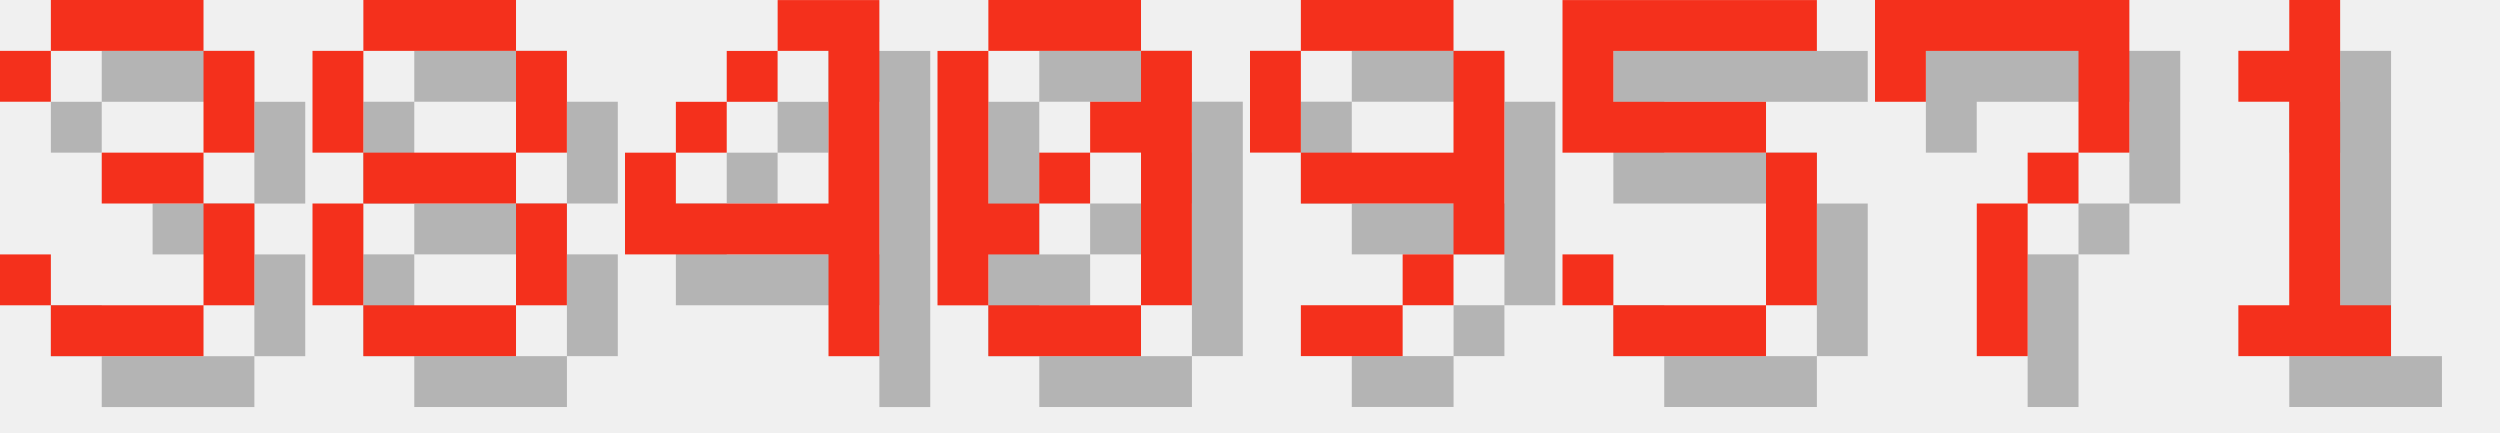
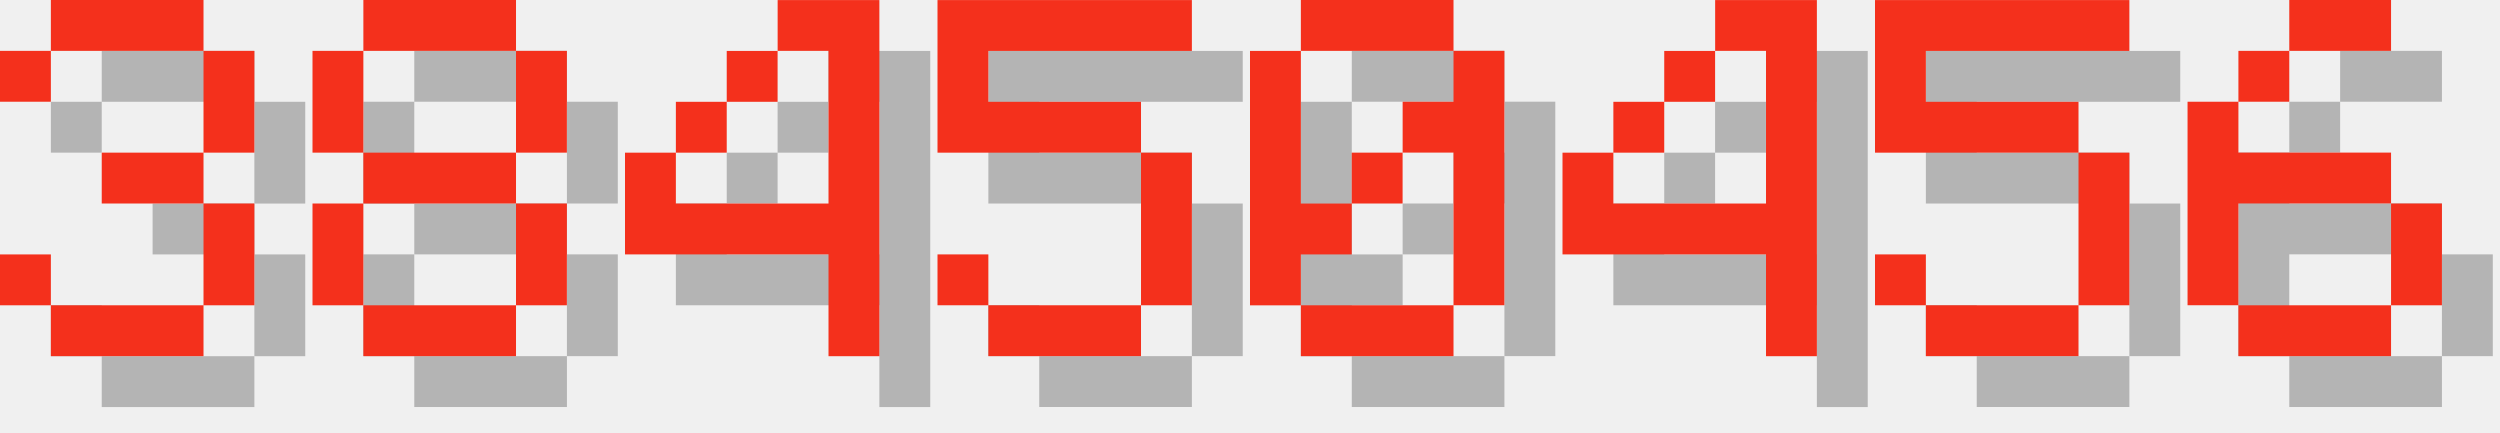
<svg xmlns="http://www.w3.org/2000/svg" version="1.1" width="208.0" height="36">
  <style>
        .text-foreground {
            fill: #F4301C;
        }
        .text-shadow {
            fill: #000000;
            fill-opacity: 0.25;
        }
    </style>
  <g class="digit" id="digit_3" transform="translate(0.0, 0), scale(4)">
    <path id="digit_3_shadow" class="text-shadow" d="m1.058 2.117v1.058h1.058v-1.058h3.175v2.117h-2.117v1.058h2.117v2.117h-3.175v-1.058h-1.058v1.058h1.058v1.058h3.175v-1.058h1.058v-2.117h-1.058v-1.058h1.058v-2.117h-1.058v-1.058h-3.175v1.058h-1.058z" fill-opacity=".5" style="paint-order:stroke fill markers" />
    <path id="digit_3_fg" class="text-foreground" d="m0 1.058v1.058h1.058v-1.058h3.175v2.117h-2.117v1.058h2.117v2.117h-3.175v-1.058h-1.058v1.058h1.058v1.058h3.175v-1.058h1.058v-2.117h-1.058v-1.058h1.058v-2.117h-1.058v-1.058h-3.175v1.058h-1.058z" fill="#fff" style="paint-order:stroke fill markers" />
  </g>
  <g class="digit" id="digit_8" transform="translate(26.0, 0), scale(4)">
    <path id="digit_8_shadow" class="text-shadow" d="m2.117 1.058v1.058h3.175v-1.058h-3.175zm3.175 1.058v2.117h1.058v-2.117h-1.058zm0 2.117h-3.175v1.058h3.175v-1.058zm0 1.058v2.117h1.058v-2.117h-1.058zm0 2.117h-3.175v1.058h3.175v-1.058zm-3.175 0v-2.117h-1.058v2.117h1.058zm0-3.175v-2.117h-1.058v2.117h1.058z" fill-opacity=".5" style="paint-order:stroke fill markers" />
    <path id="digit_8_fg" class="text-foreground" d="m1.058 0v1.058h3.175v-1.058h-3.175zm3.175 1.058v2.117h1.058v-2.117h-1.058zm0 2.117h-3.175v1.058h3.175v-1.058zm0 1.058v2.117h1.058v-2.117h-1.058zm0 2.117h-3.175v1.058h3.175v-1.058zm-3.175 0v-2.117h-1.058v2.117h1.058zm0-3.175v-2.117h-1.058v2.117h1.058z" fill="#fff" style="paint-order:stroke fill markers" />
  </g>
  <g class="digit" id="digit_4" transform="translate(52.0, 0), scale(4)">
    <path id="digit_4_shadow" class="text-shadow" d="m4.233 1.058v1.058h1.058v3.175h-3.175v-1.058h-1.058v2.117h4.233v2.117h1.058v-7.408h-2.117zm-2.117 3.175h1.058v-1.058h-1.058v1.058zm1.058-1.058h1.058v-1.058h-1.058v1.058z" fill-opacity=".5" style="paint-order:stroke fill markers" />
    <path id="digit_4_fg" class="text-foreground" d="m3.175 0v1.058h1.058v3.175h-3.175v-1.058h-1.058v2.117h4.233v2.117h1.058v-7.408h-2.117zm-2.117 3.175h1.058v-1.058h-1.058v1.058zm1.058-1.058h1.058v-1.058h-1.058v1.058z" fill="#fff" style="paint-order:stroke fill markers" />
  </g>
-   <g class="digit" id="digit_0" transform="translate(78.0, 0), scale(4)">
+   <g class="digit" id="digit_5" transform="translate(78.0, 0), scale(4)">
+     <path id="digit_5_shadow" class="text-shadow" d="m1.058 1.058v3.175h4.233v3.175h-3.175v-1.058h-1.058v1.058h1.058v1.058h3.175v-1.058h1.058v-3.175h-1.058v-1.058h-3.175v-1.058h4.233v-1.058h-5.292z" fill-opacity=".5" style="paint-order:stroke fill markers" />
+     <path id="digit_5_fg" class="text-foreground" d="m0 0v3.175h4.233v3.175h-3.175v-1.058h-1.058v1.058h1.058v1.058h3.175v-1.058h1.058v-3.175h-1.058v-1.058h-3.175v-1.058h4.233v-1.058h-5.292z" fill="#fff" style="paint-order:stroke fill markers" />
+   </g>
+   <g class="digit" id="digit_0" transform="translate(104.0, 0), scale(4)">
    <path id="digit_0_shadow" class="text-shadow" d="m2.117 1.058v1.058h3.175v-1.058h-3.175zm3.175 1.058v1.058h-1.058v1.058h1.058v3.175h1.058v-5.292h-1.058zm0 5.292h-3.175v1.058h3.175v-1.058zm-3.175 0v-1.058h1.058v-1.058h-1.058v-3.175h-1.058v5.292h1.058zm1.058-2.117h1.058v-1.058h-1.058v1.058z" fill-opacity=".5" style="paint-order:stroke fill markers" />
    <path id="digit_0_fg" class="text-foreground" d="m1.058 0v1.058h3.175v-1.058h-3.175zm3.175 1.058v1.058h-1.058v1.058h1.058v3.175h1.058v-5.292h-1.058zm0 5.292h-3.175v1.058h3.175v-1.058zm-3.175 0v-1.058h1.058v-1.058h-1.058v-3.175h-1.058v5.292h1.058zm1.058-2.117h1.058v-1.058h-1.058v1.058z" fill="#fff" style="paint-order:stroke fill markers" />
  </g>
-   <g class="digit" id="digit_9" transform="translate(104.0, 0), scale(4)">
-     <path id="digit_9_shadow" class="text-shadow" d="m2.117 1.058v1.058h3.175v-1.058h-3.175zm3.175 1.058v2.117h-3.175v1.058h3.175v1.058h1.058v-4.233h-1.058zm0 4.233h-1.058v1.058h1.058v-1.058zm-1.058 1.058h-2.117v1.058h2.117v-1.058zm-2.117-3.175v-2.117h-1.058v2.117h1.058z" fill-opacity=".5" style="paint-order:stroke fill markers" />
-     <path id="digit_9_fg" class="text-foreground" d="m1.058 0v1.058h3.175v-1.058h-3.175zm3.175 1.058v2.117h-3.175v1.058h3.175v1.058h1.058v-4.233h-1.058zm0 4.233h-1.058v1.058h1.058v-1.058zm-1.058 1.058h-2.117v1.058h2.117v-1.058zm-2.117-3.175v-2.117h-1.058v2.117h1.058z" fill="#fff" style="paint-order:stroke fill markers" />
+   <g class="digit" id="digit_4" transform="translate(130.0, 0), scale(4)">
+     <path id="digit_4_shadow" class="text-shadow" d="m4.233 1.058v1.058h1.058v3.175h-3.175v-1.058h-1.058v2.117h4.233v2.117h1.058v-7.408h-2.117zm-2.117 3.175h1.058v-1.058h-1.058v1.058zm1.058-1.058h1.058v-1.058h-1.058v1.058z" fill-opacity=".5" style="paint-order:stroke fill markers" />
+     <path id="digit_4_fg" class="text-foreground" d="m3.175 0v1.058h1.058v3.175h-3.175v-1.058h-1.058v2.117h4.233v2.117h1.058v-7.408h-2.117zm-2.117 3.175h1.058v-1.058h-1.058v1.058zm1.058-1.058h1.058v-1.058h-1.058v1.058z" fill="#fff" style="paint-order:stroke fill markers" />
  </g>
-   <g class="digit" id="digit_5" transform="translate(130.0, 0), scale(4)">
+   <g class="digit" id="digit_5" transform="translate(156.0, 0), scale(4)">
    <path id="digit_5_shadow" class="text-shadow" d="m1.058 1.058v3.175h4.233v3.175h-3.175v-1.058h-1.058v1.058h1.058v1.058h3.175v-1.058h1.058v-3.175h-1.058v-1.058h-3.175v-1.058h4.233v-1.058h-5.292z" fill-opacity=".5" style="paint-order:stroke fill markers" />
    <path id="digit_5_fg" class="text-foreground" d="m0 0v3.175h4.233v3.175h-3.175v-1.058h-1.058v1.058h1.058v1.058h3.175v-1.058h1.058v-3.175h-1.058v-1.058h-3.175v-1.058h4.233v-1.058h-5.292z" fill="#fff" style="paint-order:stroke fill markers" />
  </g>
-   <g class="digit" id="digit_7" transform="translate(156.0, 0), scale(4)">
-     <path id="digit_7_shadow" class="text-shadow" d="m1.058 1.058 2e-6 2.117h1.058v-1.058h3.175v1.058l2e-7 1.058h-1.058v1.058h-1.058l4e-7 3.175 1.058 1e-7v-3.175h1.058v-1.058h1.058l5e-7 -1.058v-2.117z" fill-opacity=".5" style="paint-order:stroke fill markers" />
-     <path id="digit_7_fg" class="text-foreground" d="m0 0 2e-6 2.117h1.058v-1.058h3.175v1.058l2e-7 1.058h-1.058v1.058h-1.058l4e-7 3.175 1.058 1e-7v-3.175h1.058v-1.058h1.058l5e-7 -1.058v-2.117z" fill="#fff" style="paint-order:stroke fill markers" />
-   </g>
-   <g class="digit" id="digit_1" transform="translate(182.0, 0), scale(4)">
-     <path id="digit_1_shadow" class="text-shadow" d="m2.117 2.117v1.058h1.058v4.233h-1.058v1.058h3.175v-1.058h-1.058v-6.35h-1.058v1.058h-1.058z" fill-opacity=".5" style="paint-order:stroke fill markers" />
-     <path id="digit_1_fg" class="text-foreground" d="m1.058 1.058v1.058h1.058v4.233h-1.058v1.058h3.175v-1.058h-1.058v-6.35h-1.058v1.058h-1.058z" fill="#fff" style="paint-order:stroke fill markers" />
+   <g class="digit" id="digit_6" transform="translate(182.0, 0), scale(4)">
+     <path id="digit_6_shadow" class="text-shadow" d="m3.175 1.058v1.058h2.117v-1.058h-2.117zm0 1.058h-1.058v1.058h1.058v-1.058zm-1.058 1.058h-1.058v4.233h1.058v-2.117h3.175v-1.058h-3.175v-1.058zm3.175 2.117v2.117h1.058v-2.117h-1.058zm0 2.117h-3.175v1.058h3.175v-1.058z" fill-opacity=".5" style="paint-order:stroke fill markers" />
+     <path id="digit_6_fg" class="text-foreground" d="m2.117 0v1.058h2.117v-1.058h-2.117zm0 1.058h-1.058v1.058h1.058v-1.058zm-1.058 1.058h-1.058v4.233h1.058v-2.117h3.175v-1.058h-3.175v-1.058zm3.175 2.117v2.117h1.058v-2.117h-1.058zm0 2.117h-3.175v1.058h3.175v-1.058z" fill="#fff" style="paint-order:stroke fill markers" />
  </g>
</svg>
